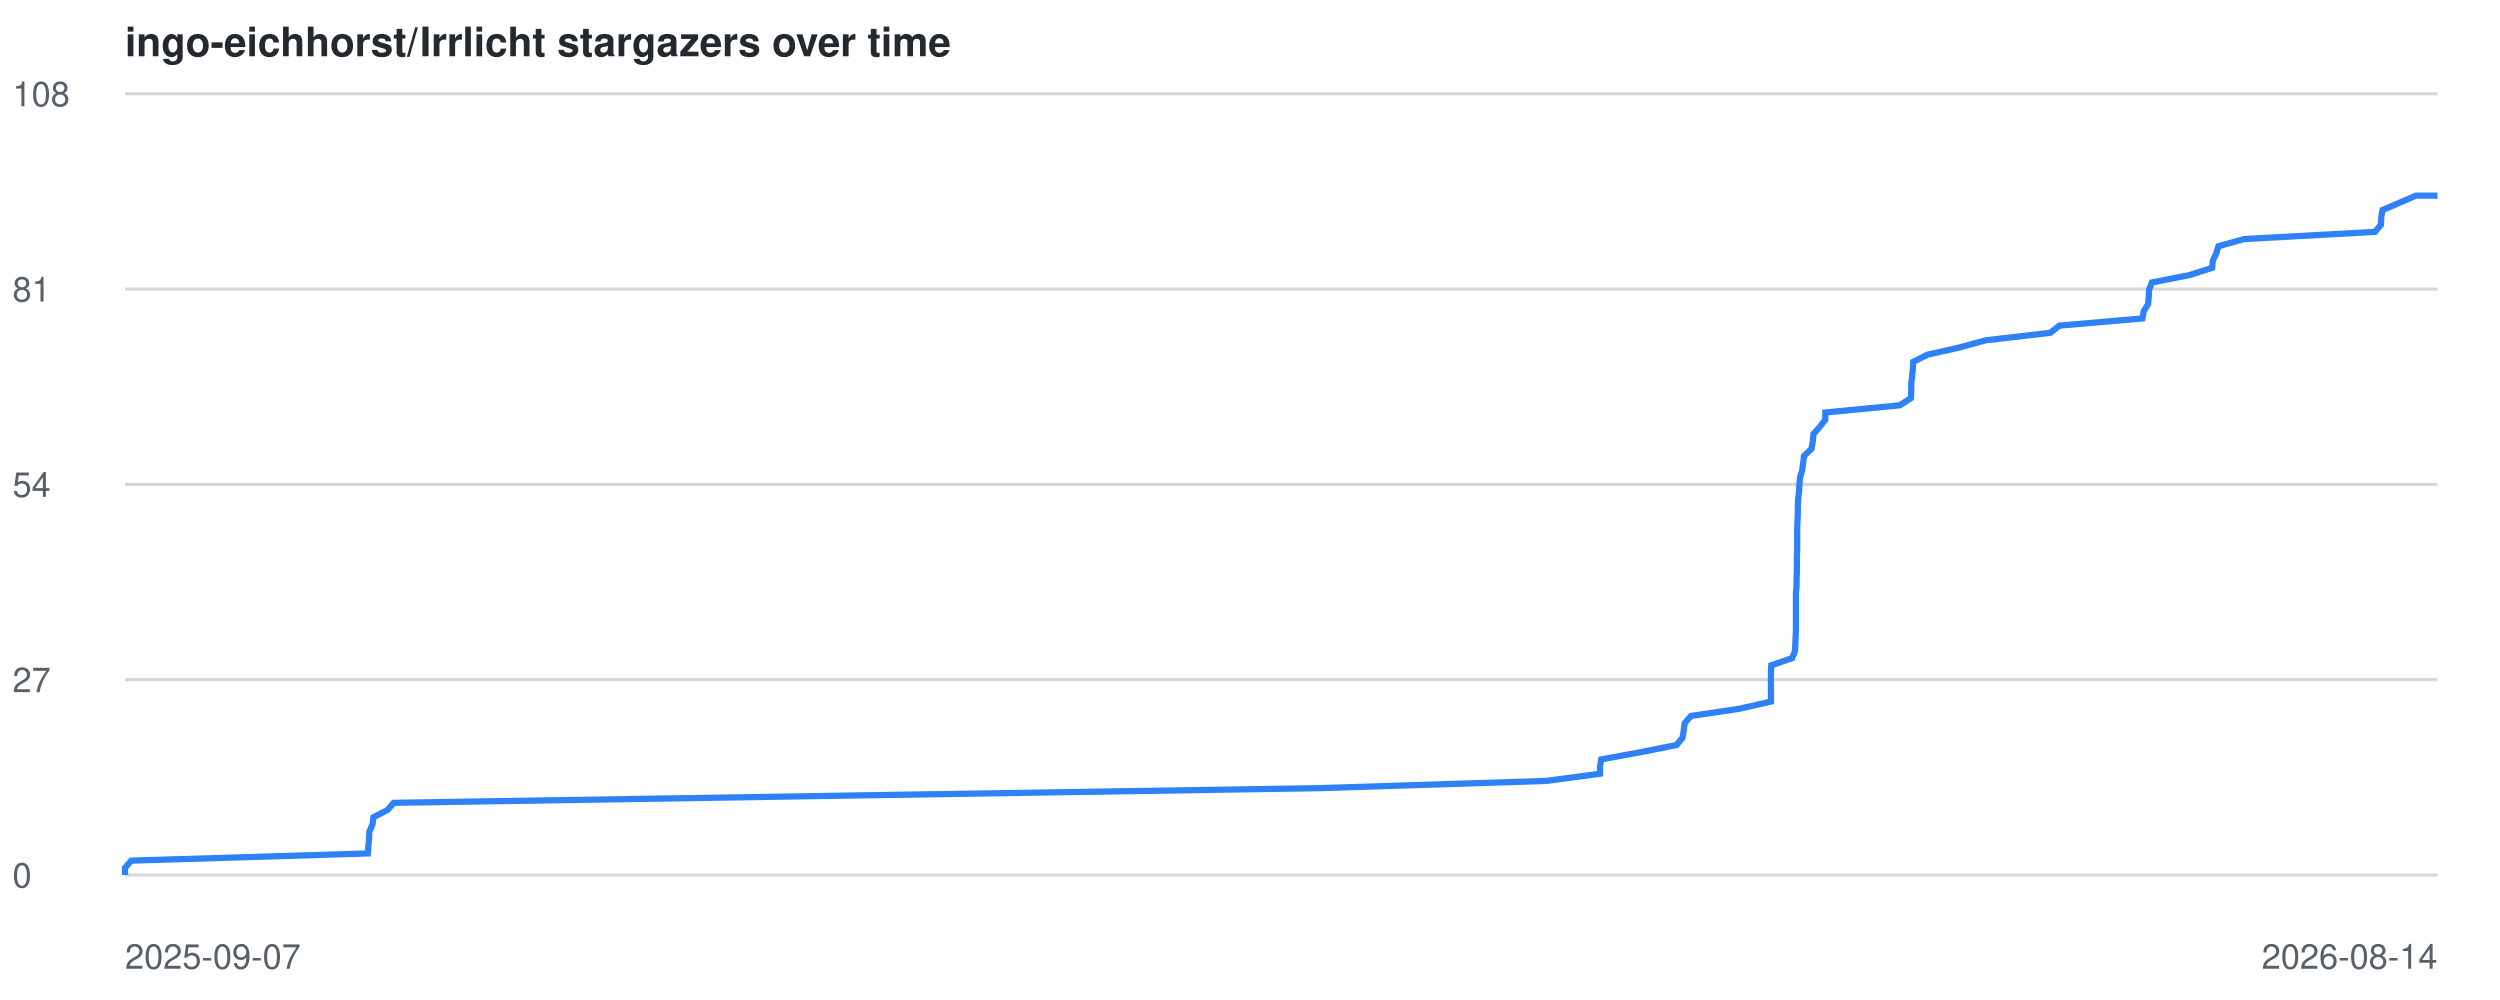
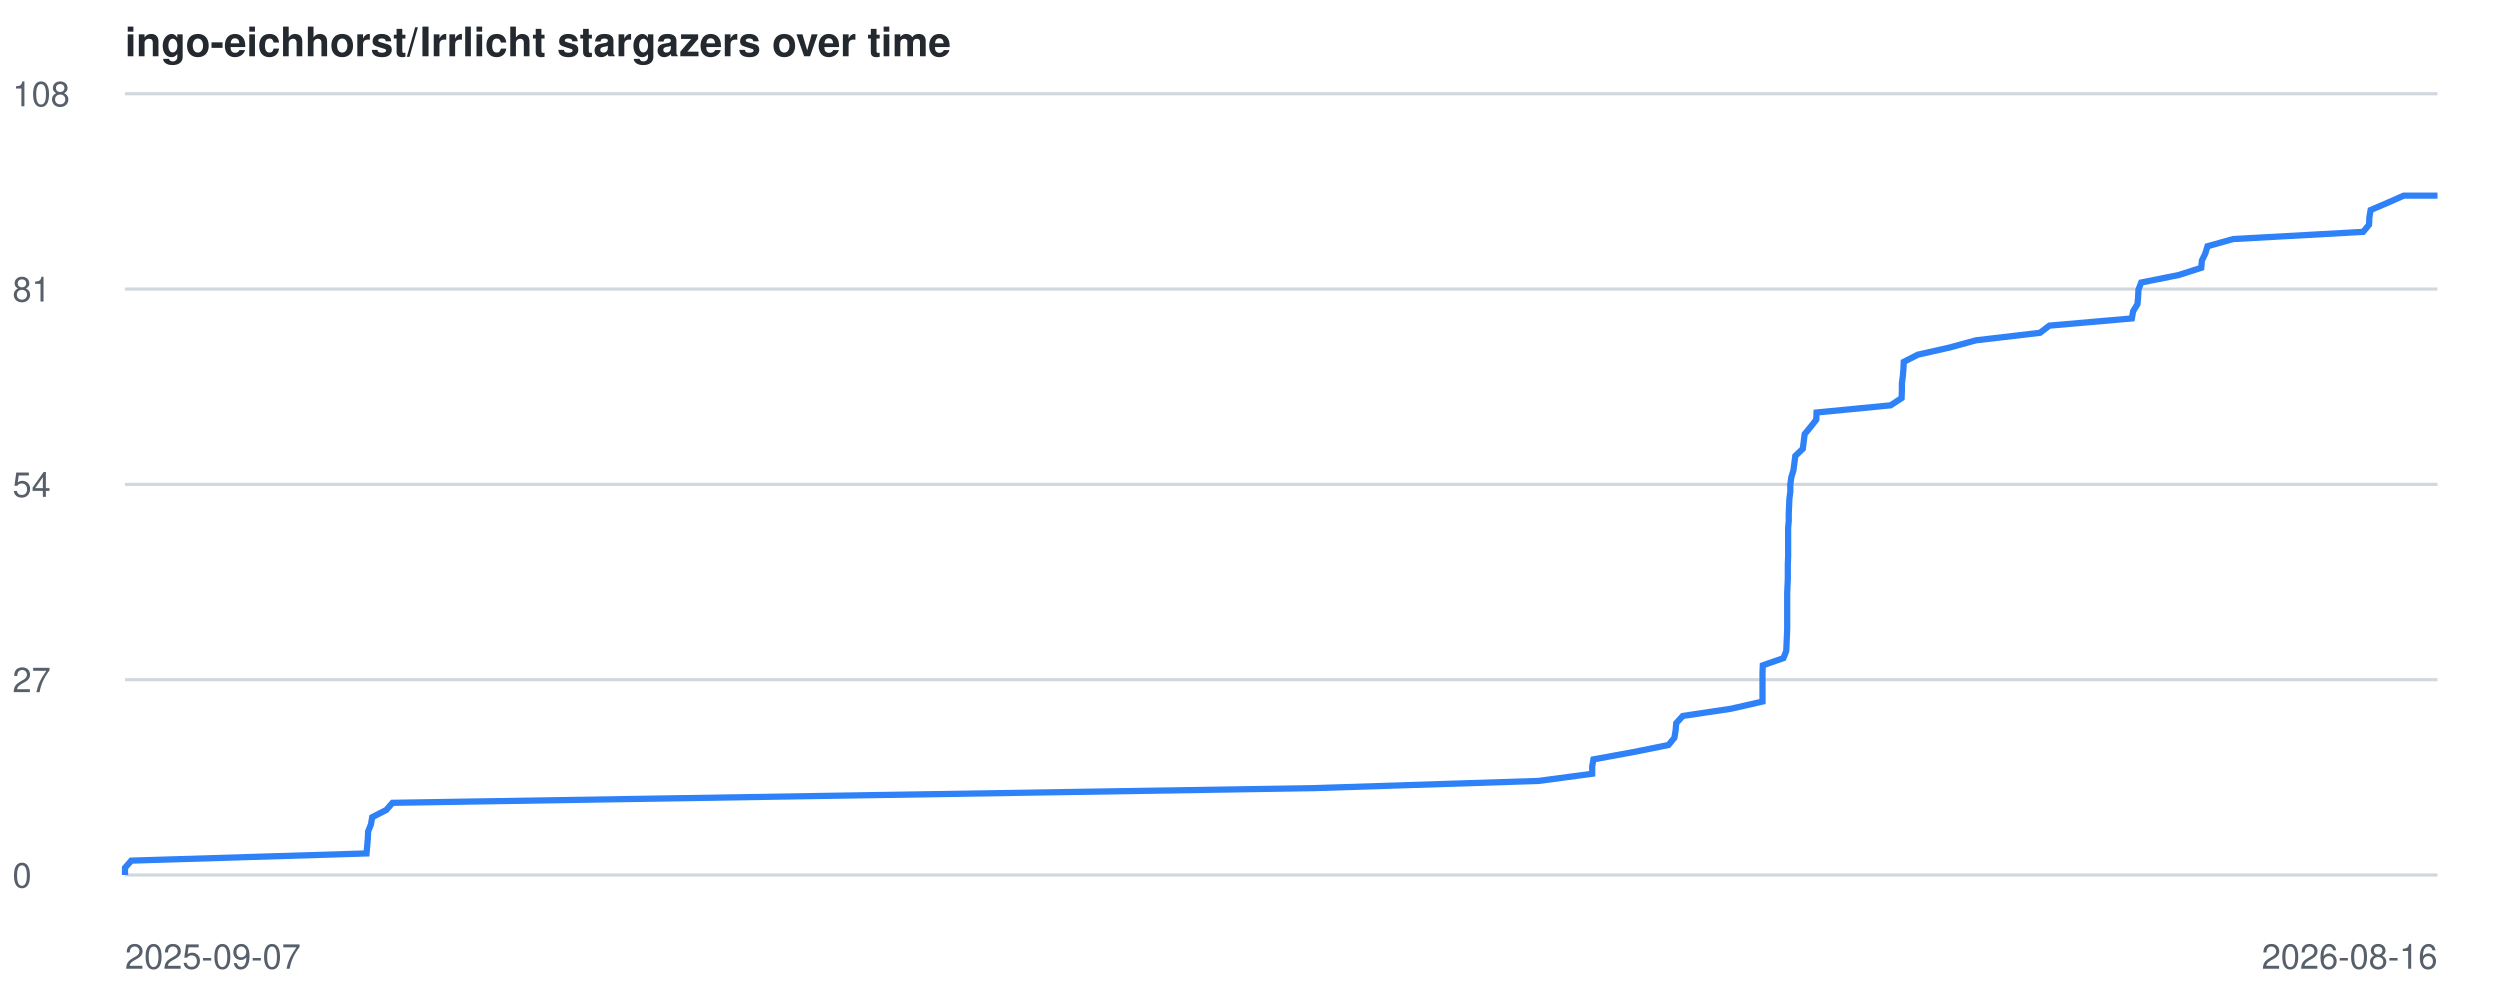
<svg xmlns="http://www.w3.org/2000/svg" viewBox="0 0 800 320" font-family="-apple-system,BlinkMacSystemFont,Segoe UI,Helvetica,Arial,sans-serif">
  <style>
    .line { fill: none; stroke: #2f81f7; stroke-width: 2; }
    .grid { stroke: #d0d7de; stroke-width: 1; }
    .label { fill: #57606a; font-size: 11px; }
    .title { fill: #24292f; font-size: 13px; font-weight: 600; }
    @media (prefers-color-scheme: dark) {
      .grid { stroke: #30363d; }
      .label { fill: #8b949e; }
      .title { fill: #c9d1d9; }
      .line { stroke: #58a6ff; }
    }
  </style>
  <text x="40" y="18" class="title">ingo-eichhorst/Irrlicht stargazers over time</text>
  <line x1="40" y1="280.0" x2="780" y2="280.0" class="grid" />
  <text x="4" y="284.0" class="label">0</text>
  <line x1="40" y1="217.5" x2="780" y2="217.5" class="grid" />
  <text x="4" y="221.5" class="label">27</text>
  <line x1="40" y1="155.0" x2="780" y2="155.0" class="grid" />
  <text x="4" y="159.0" class="label">54</text>
  <line x1="40" y1="92.5" x2="780" y2="92.5" class="grid" />
  <text x="4" y="96.5" class="label">81</text>
  <line x1="40" y1="30.0" x2="780" y2="30.0" class="grid" />
  <text x="4" y="34.0" class="label">108</text>
  <text x="40" y="310" class="label">2025-09-07</text>
-   <text x="780" y="310" text-anchor="end" class="label">2026-08-14</text>
-   <polyline points="40.0,280.0 40.0,277.7 42.0,275.4 117.7,273.1 117.9,270.7 118.1,268.4 118.2,266.1 119.2,263.8 119.5,261.5 124.0,259.2 126.0,256.9 270.4,254.6 422.5,252.2 494.7,249.9 512.0,247.6 512.0,245.3 512.4,243.0 525.0,240.7 536.5,238.4 538.4,236.1 538.8,233.7 539.1,231.4 541.1,229.1 556.6,226.8 566.7,224.5 566.7,222.2 566.7,219.9 566.7,217.6 566.7,215.2 566.8,212.9 573.5,210.6 574.4,208.3 574.5,206.0 574.6,203.7 574.7,201.4 574.7,199.1 574.7,196.7 574.7,194.4 574.7,192.1 574.7,189.8 574.9,187.5 574.9,185.2 575.0,182.9 575.0,180.6 575.0,178.2 575.1,175.9 575.1,173.6 575.1,171.3 575.1,169.0 575.2,166.7 575.3,164.4 575.3,162.1 575.4,159.7 575.7,157.4 575.8,155.1 576.0,152.8 576.7,150.5 577.0,148.2 577.3,145.9 579.7,143.6 580.1,141.2 580.3,138.9 582.3,136.6 584.1,134.3 584.1,132.0 607.9,129.7 611.5,127.4 611.6,125.1 611.6,122.7 611.9,120.4 612.1,118.1 612.2,115.8 616.8,113.5 627.0,111.2 635.4,108.9 656.1,106.5 659.0,104.2 685.6,101.9 686.0,99.6 687.4,97.3 687.6,95.0 687.7,92.7 688.6,90.4 700.7,88.0 707.9,85.7 708.1,83.4 709.2,81.1 709.9,78.8 718.1,76.5 760.0,74.2 761.9,71.9 762.0,69.5 762.4,67.2 767.8,64.9 773.1,62.6 780.0,62.6" class="line" />
+   <text x="780" y="310" text-anchor="end" class="label">2026-08-16</text>
+   <polyline points="40.0,280.0 40.0,277.7 42.0,275.4 117.3,273.1 117.5,270.7 117.7,268.4 117.8,266.1 118.7,263.8 119.1,261.5 123.6,259.2 125.6,256.9 269.2,254.6 420.5,252.2 492.3,249.9 509.5,247.6 509.5,245.3 509.9,243.0 522.5,240.7 533.9,238.4 535.8,236.1 536.2,233.7 536.4,231.4 538.5,229.1 553.9,226.8 564.0,224.5 564.0,222.2 564.0,219.9 564.0,217.6 564.0,215.2 564.1,212.9 570.7,210.6 571.6,208.3 571.7,206.0 571.8,203.7 571.9,201.4 571.9,199.1 571.9,196.7 571.9,194.4 571.9,192.1 571.9,189.8 572.0,187.5 572.1,185.2 572.1,182.9 572.1,180.6 572.2,178.2 572.2,175.9 572.2,173.6 572.2,171.3 572.2,169.0 572.4,166.7 572.4,164.4 572.5,162.1 572.6,159.7 572.9,157.4 572.9,155.1 573.2,152.8 573.9,150.5 574.2,148.2 574.5,145.9 576.9,143.6 577.2,141.2 577.5,138.9 579.4,136.6 581.2,134.3 581.3,132.0 605.0,129.7 608.5,127.4 608.6,125.1 608.6,122.7 608.9,120.4 609.1,118.1 609.2,115.8 613.7,113.5 623.9,111.2 632.3,108.9 652.8,106.5 655.8,104.2 682.2,101.9 682.6,99.6 684.0,97.3 684.2,95.0 684.3,92.7 685.2,90.4 697.2,88.0 704.4,85.7 704.6,83.4 705.7,81.1 706.4,78.8 714.6,76.5 756.2,74.2 758.1,71.9 758.2,69.5 758.6,67.2 764.0,64.9 769.2,62.6 780.0,62.6" class="line" />
</svg>
